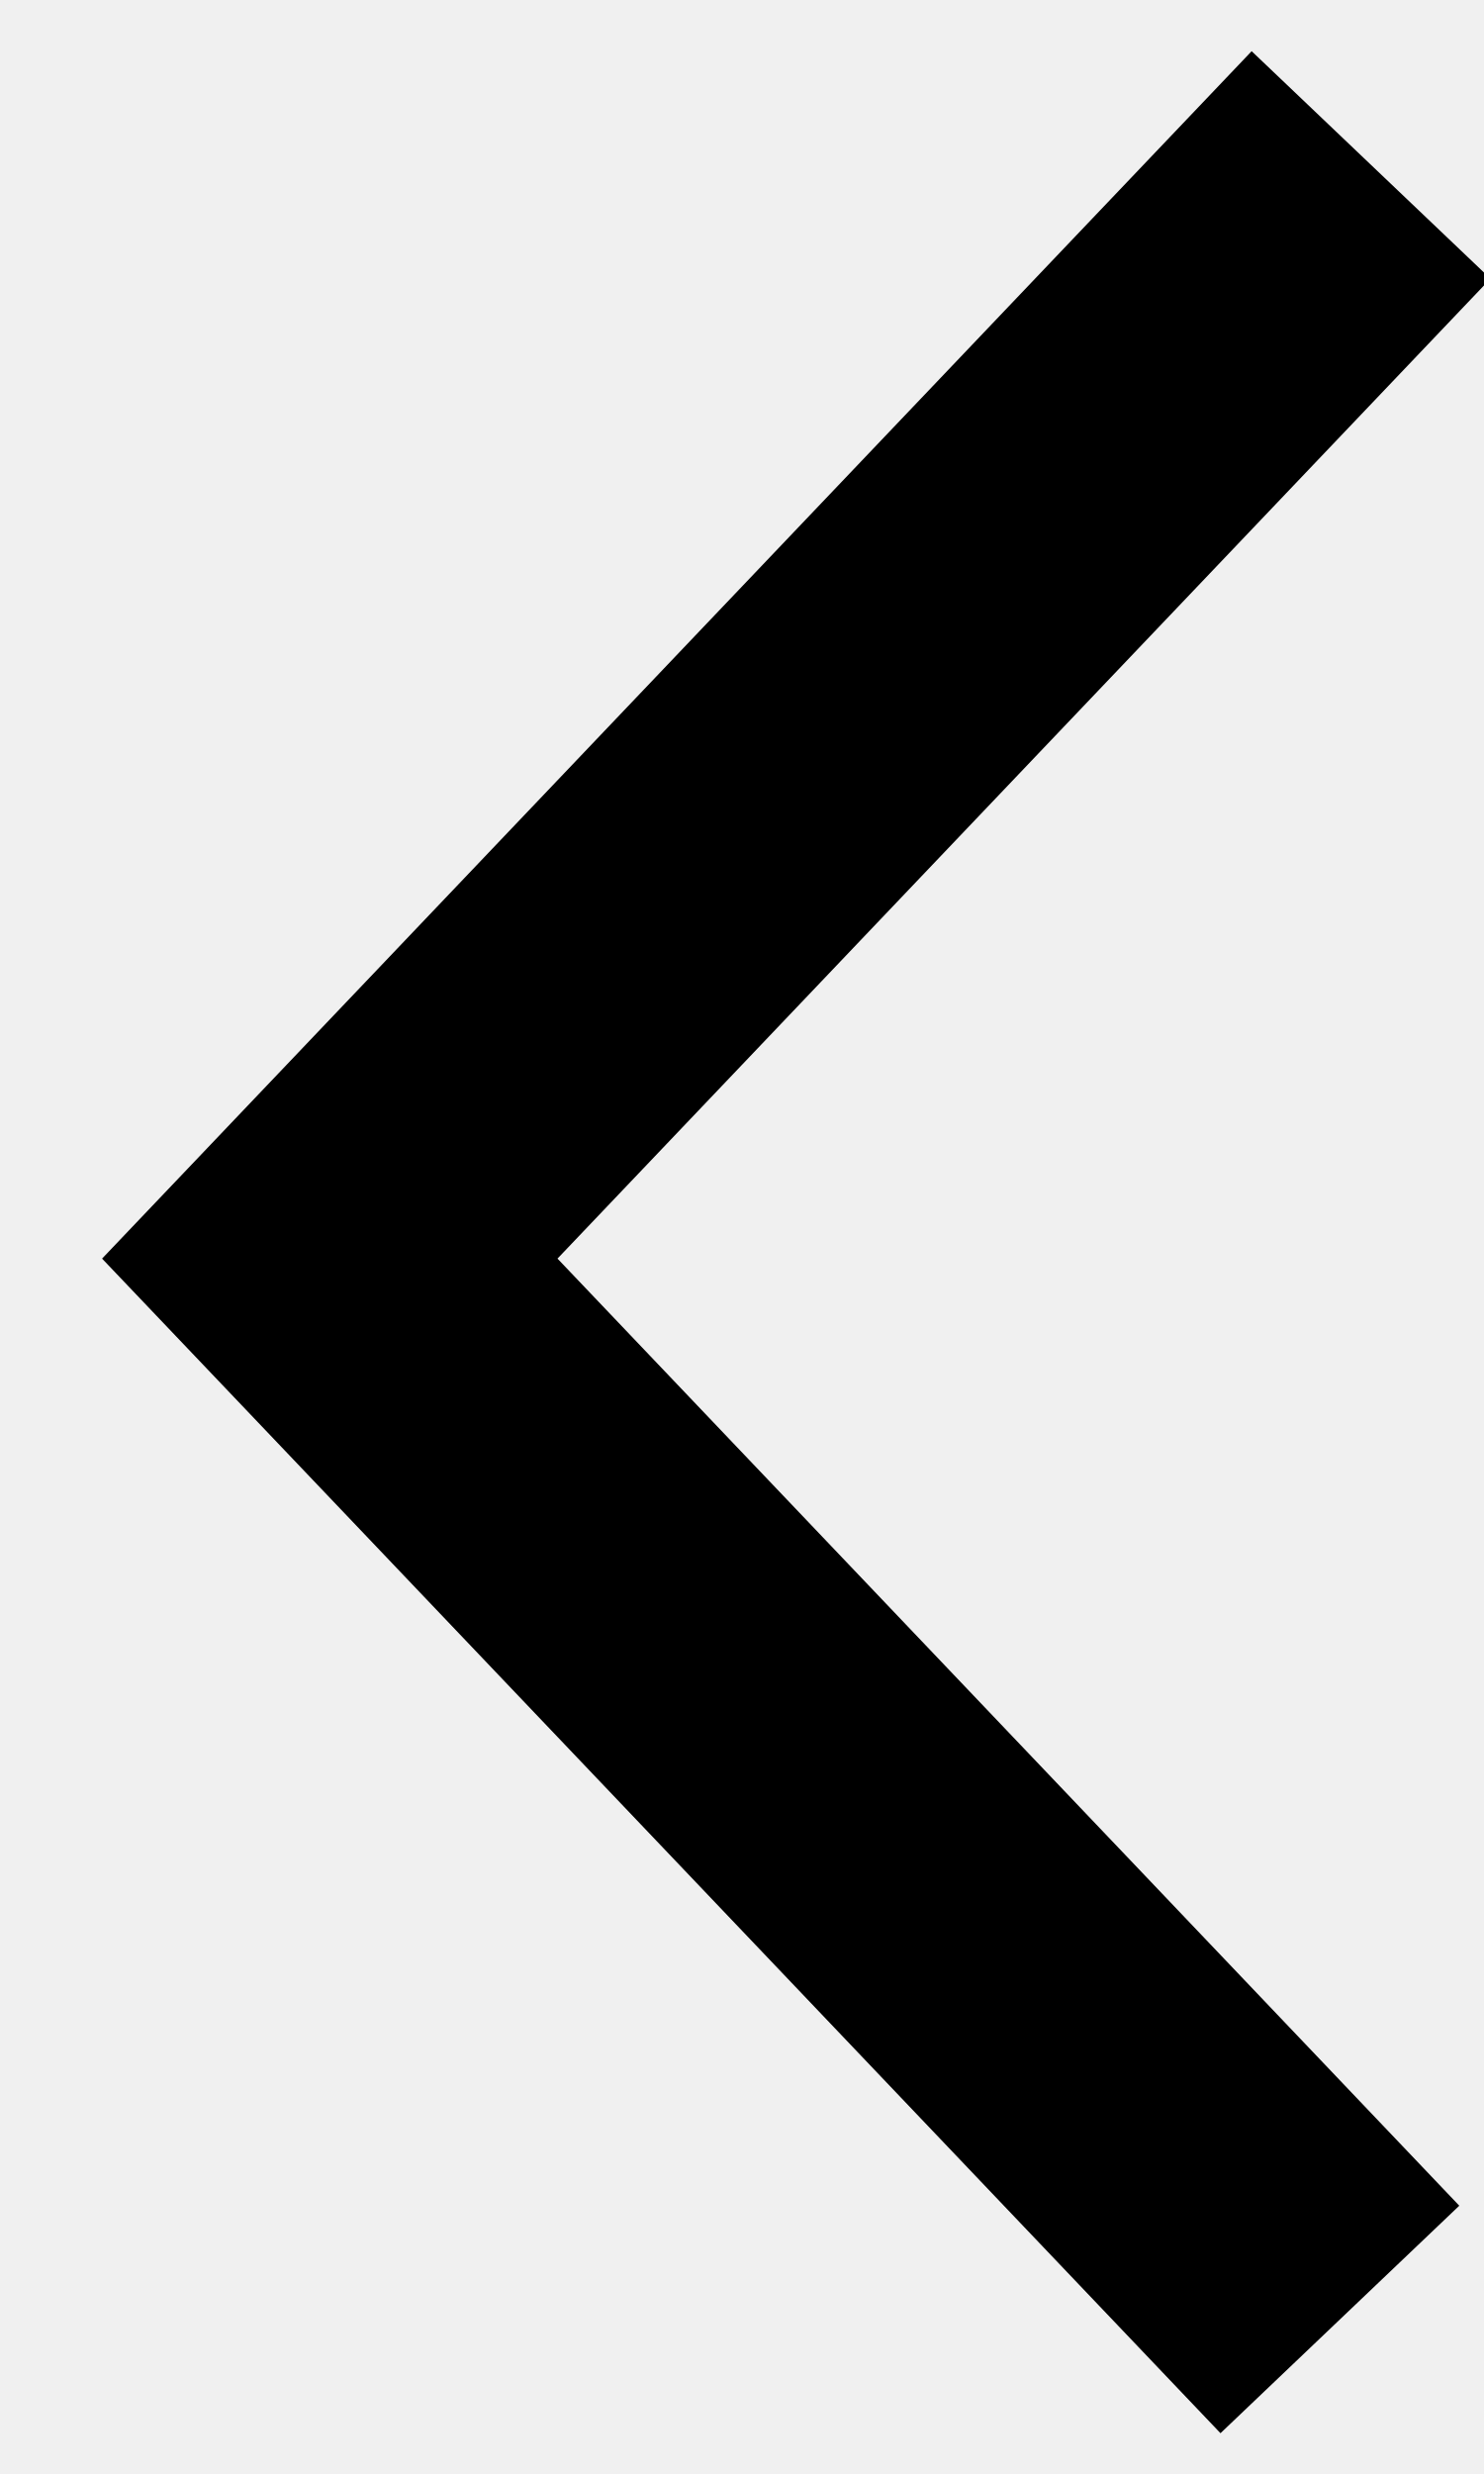
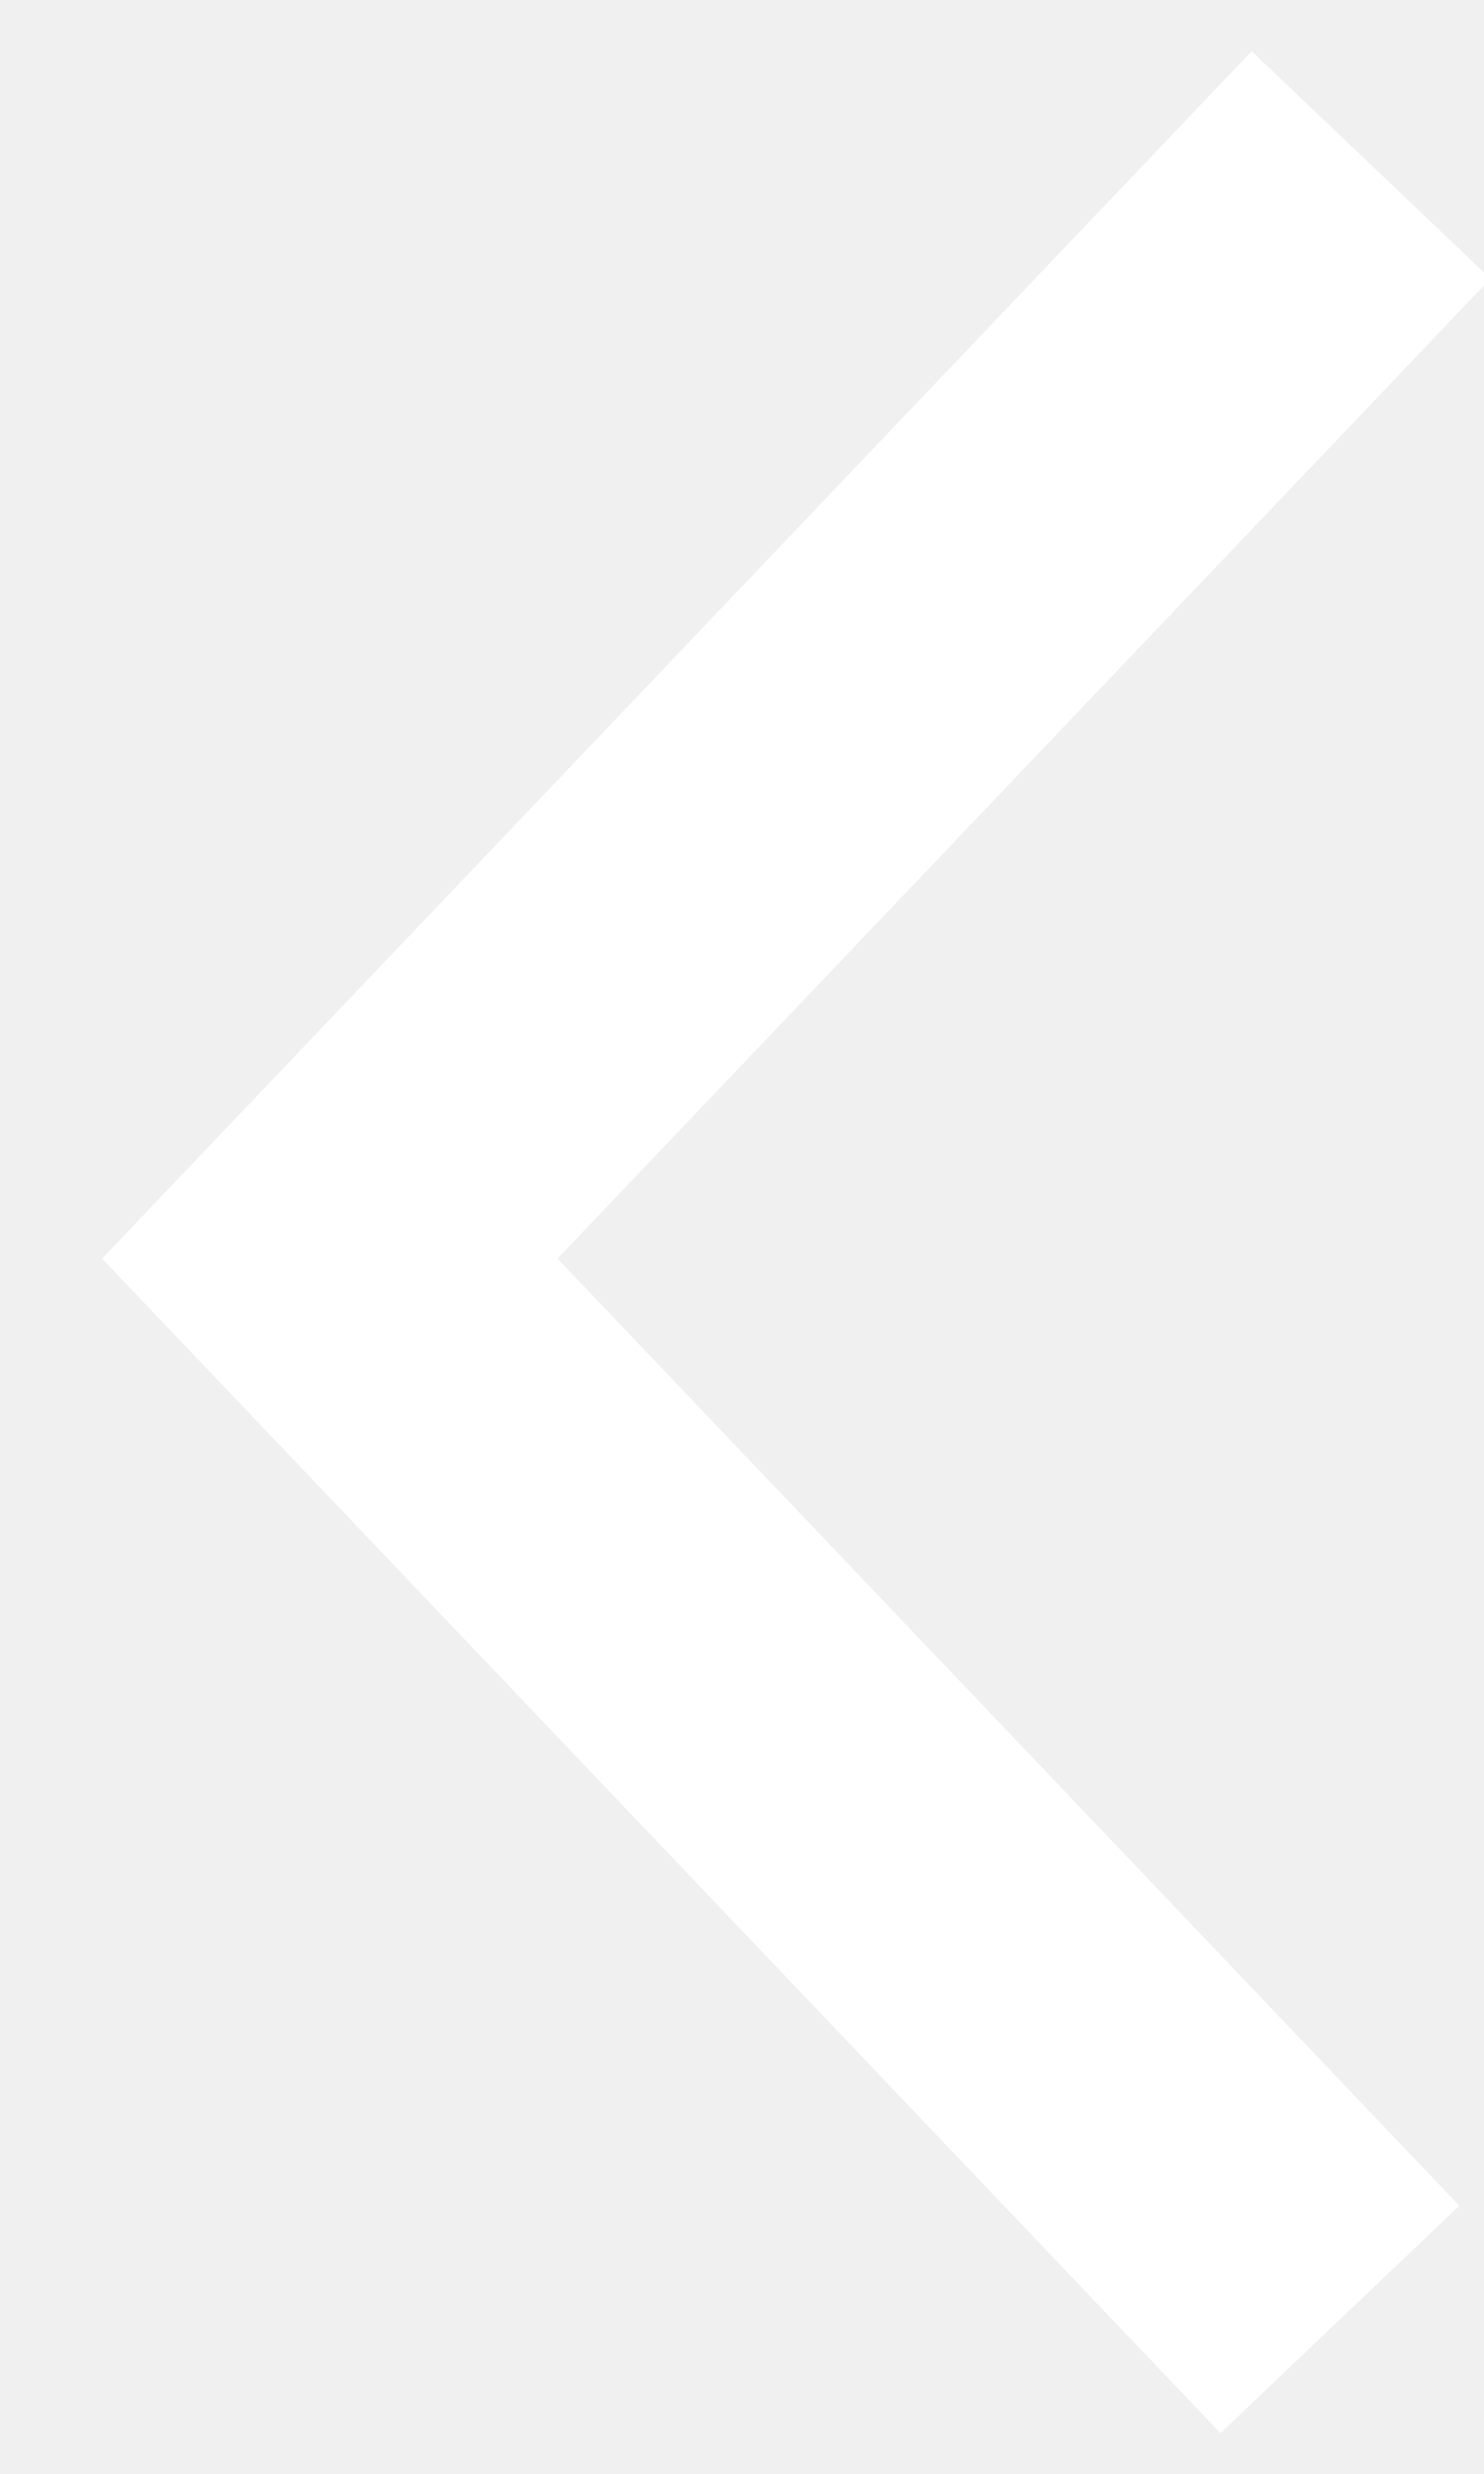
<svg xmlns="http://www.w3.org/2000/svg" height="15" width="9">
-   <path d="M8.126 14.063L2 7.631 8.315 1" fill="none" stroke="#000" stroke-width="2" />
+   <path d="M8.126 14.063L2 7.631 8.315 1" fill="none" stroke="#ffffff" stroke-width="2" />
</svg>
